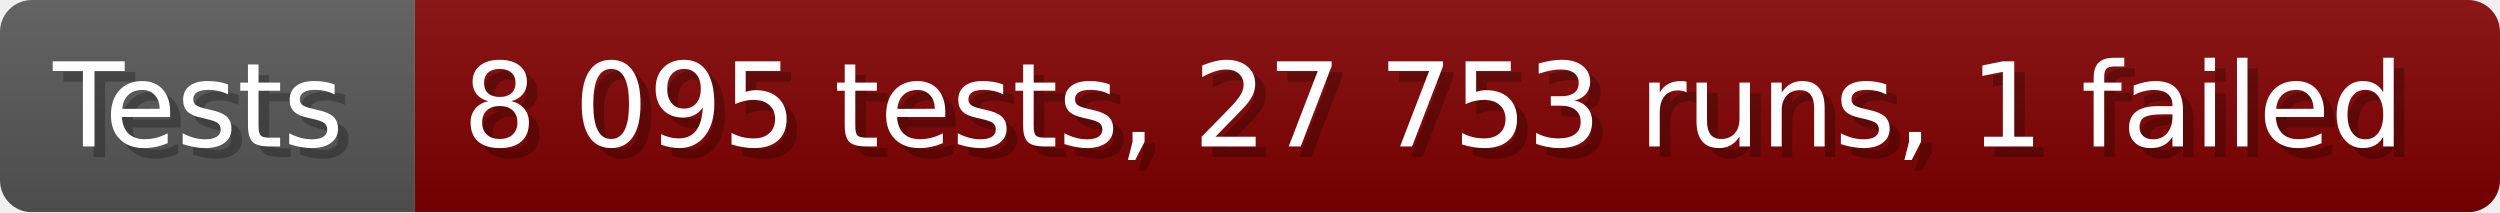
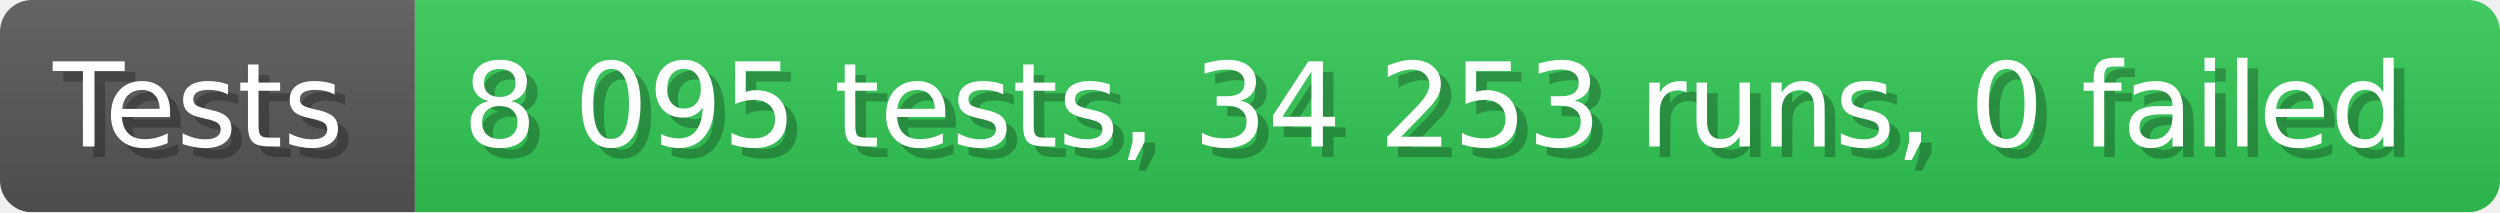
- <svg xmlns="http://www.w3.org/2000/svg" width="235.6" height="20" viewBox="0 0 2356 200" role="img" aria-label="Tests: 8 095 tests, 27 753 runs, 1 failed">
+ <svg xmlns="http://www.w3.org/2000/svg" width="235.6" height="20" viewBox="0 0 2356 200" role="img" aria-label="Tests: 8 095 tests, 34 253 runs, 0 failed">
  <linearGradient id="a" x2="0" y2="100%">
    <stop offset="0" stop-opacity=".1" stop-color="#EEE" />
    <stop offset="1" stop-opacity=".1" />
  </linearGradient>
  <mask id="m">
    <rect width="2356" height="200" rx="30" fill="#FFF" />
  </mask>
  <g mask="url(#m)">
    <rect width="391" height="200" fill="#555" />
-     <rect width="1965" height="200" fill="#800000" x="391" />
+     <rect width="1965" height="200" fill="#31c653" x="391" />
    <rect width="2356" height="200" fill="url(#a)" />
  </g>
  <g aria-hidden="true" fill="#fff" text-anchor="start" font-family="Verdana,DejaVu Sans,sans-serif" font-size="110">
    <text x="60" y="148" textLength="291" fill="#000" opacity="0.25">Tests</text>
    <text x="50" y="138" textLength="291">Tests</text>
-     <text x="446" y="148" textLength="1865" fill="#000" opacity="0.25">8 095 tests, 27 753 runs, 1 failed</text>
-     <text x="436" y="138" textLength="1865">8 095 tests, 27 753 runs, 1 failed</text>
+     <text x="446" y="148" textLength="1865" fill="#000" opacity="0.25">8 095 tests, 34 253 runs, 0 failed</text>
+     <text x="436" y="138" textLength="1865">8 095 tests, 34 253 runs, 0 failed</text>
  </g>
</svg>
